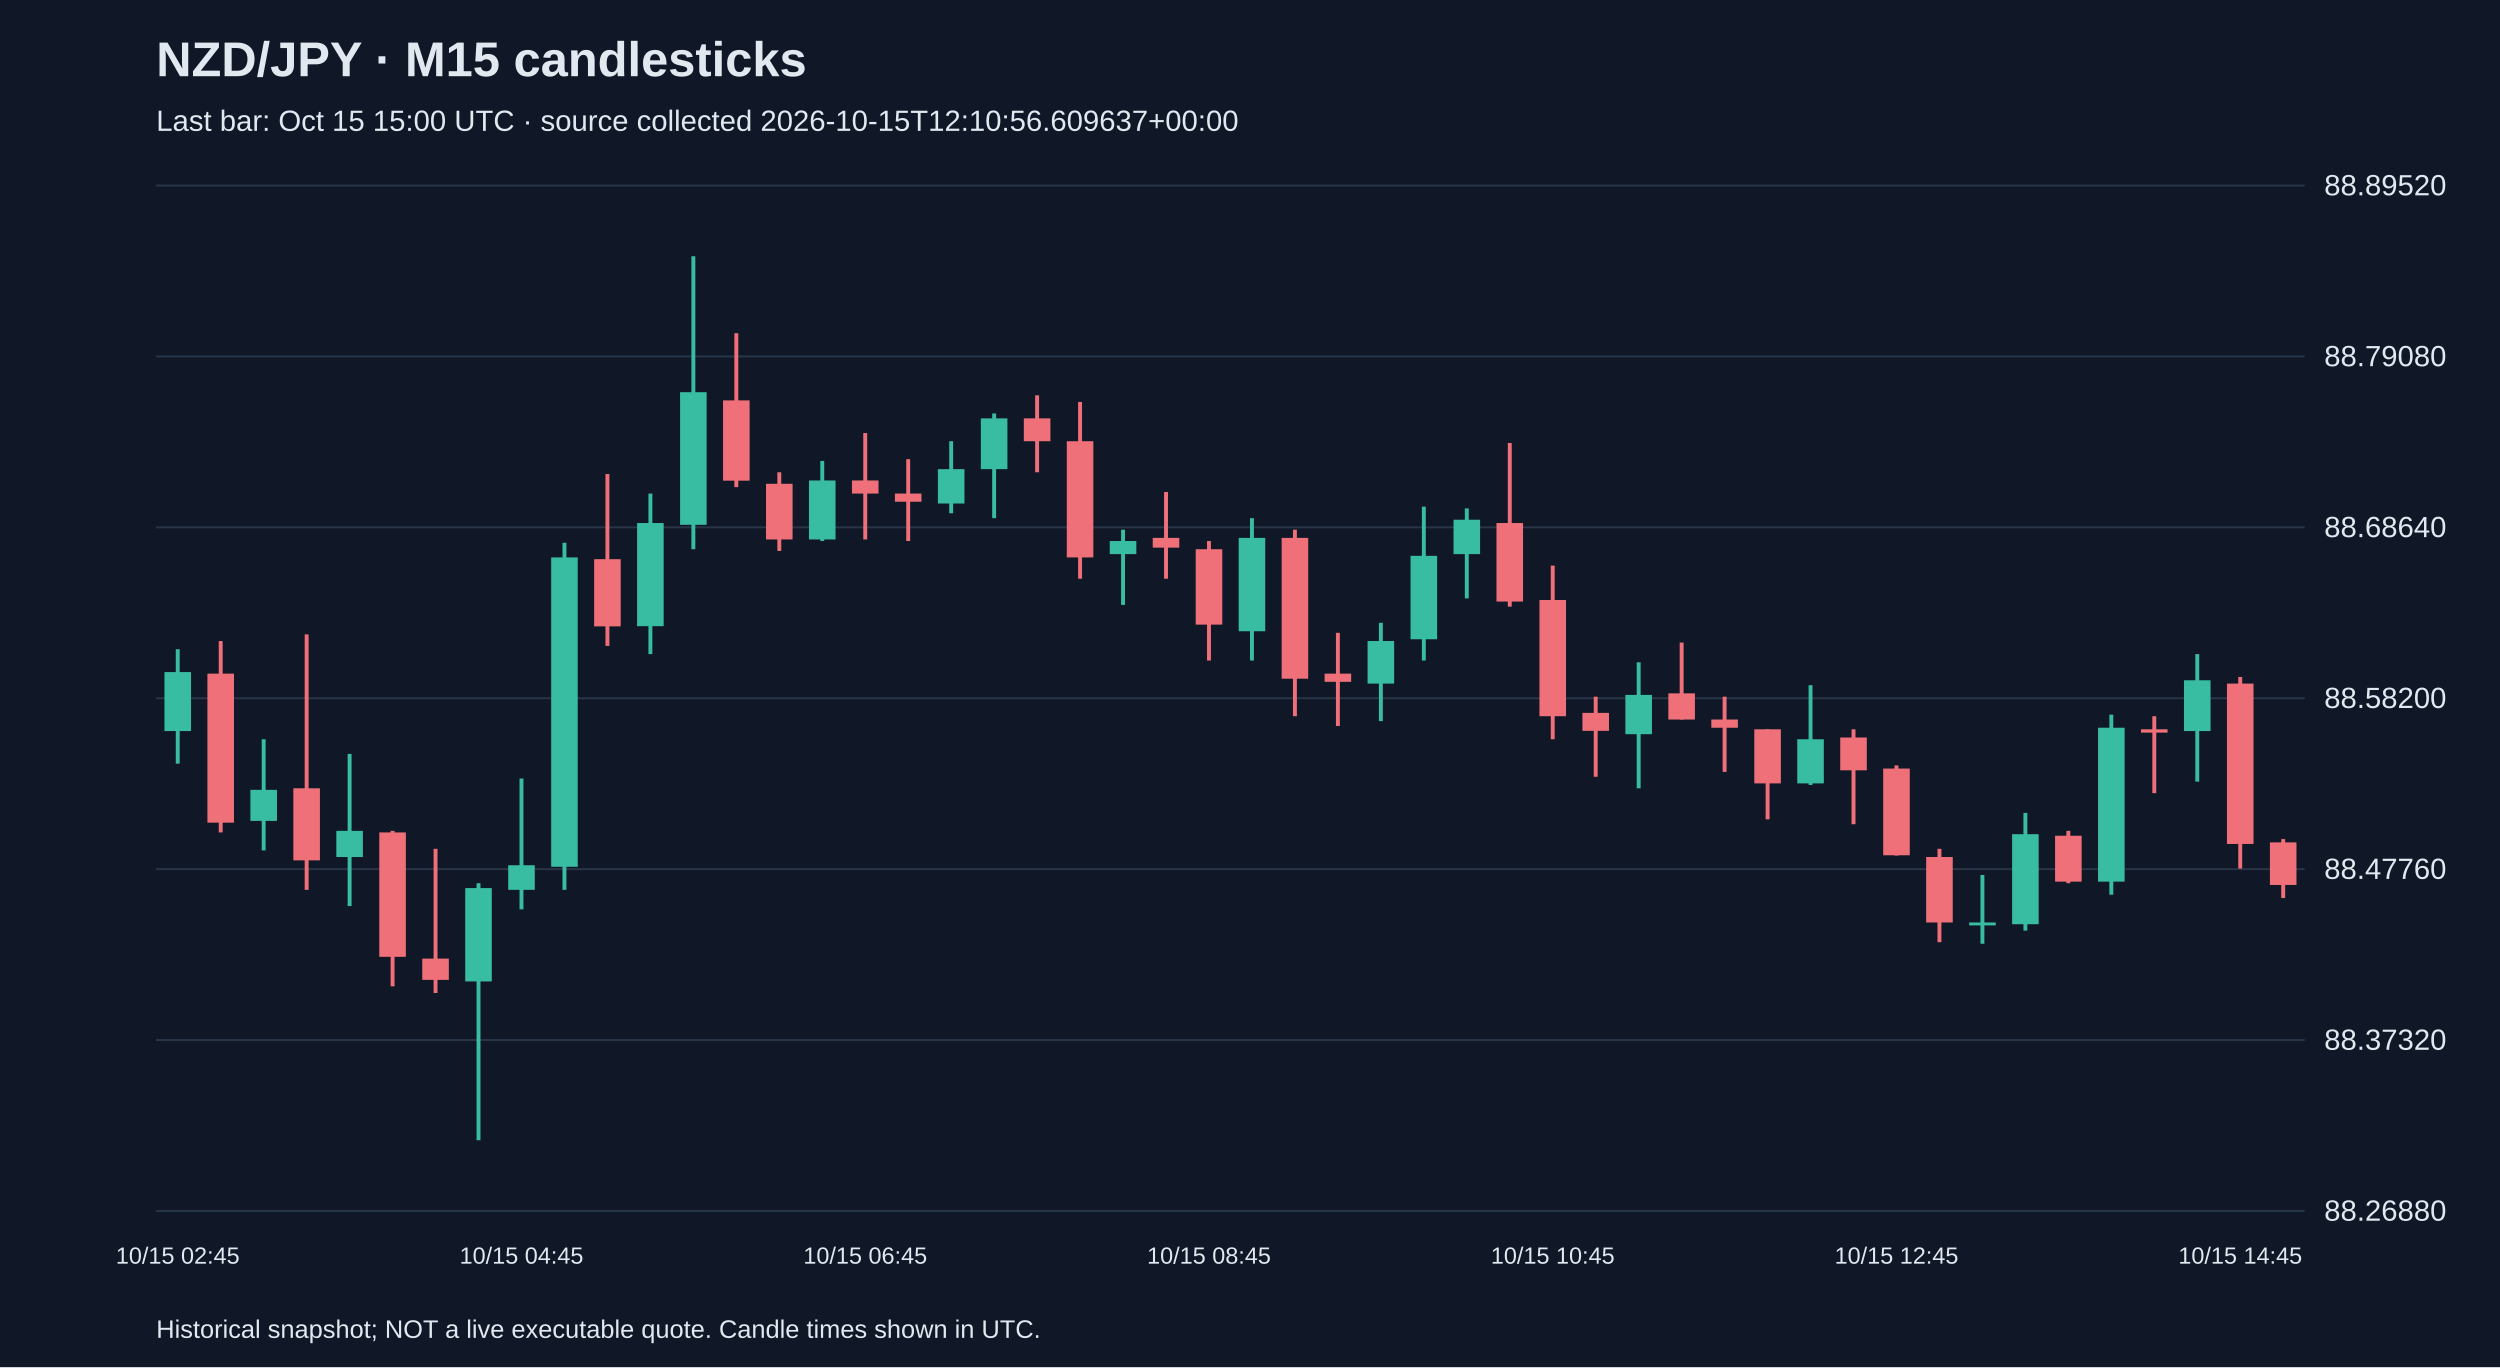
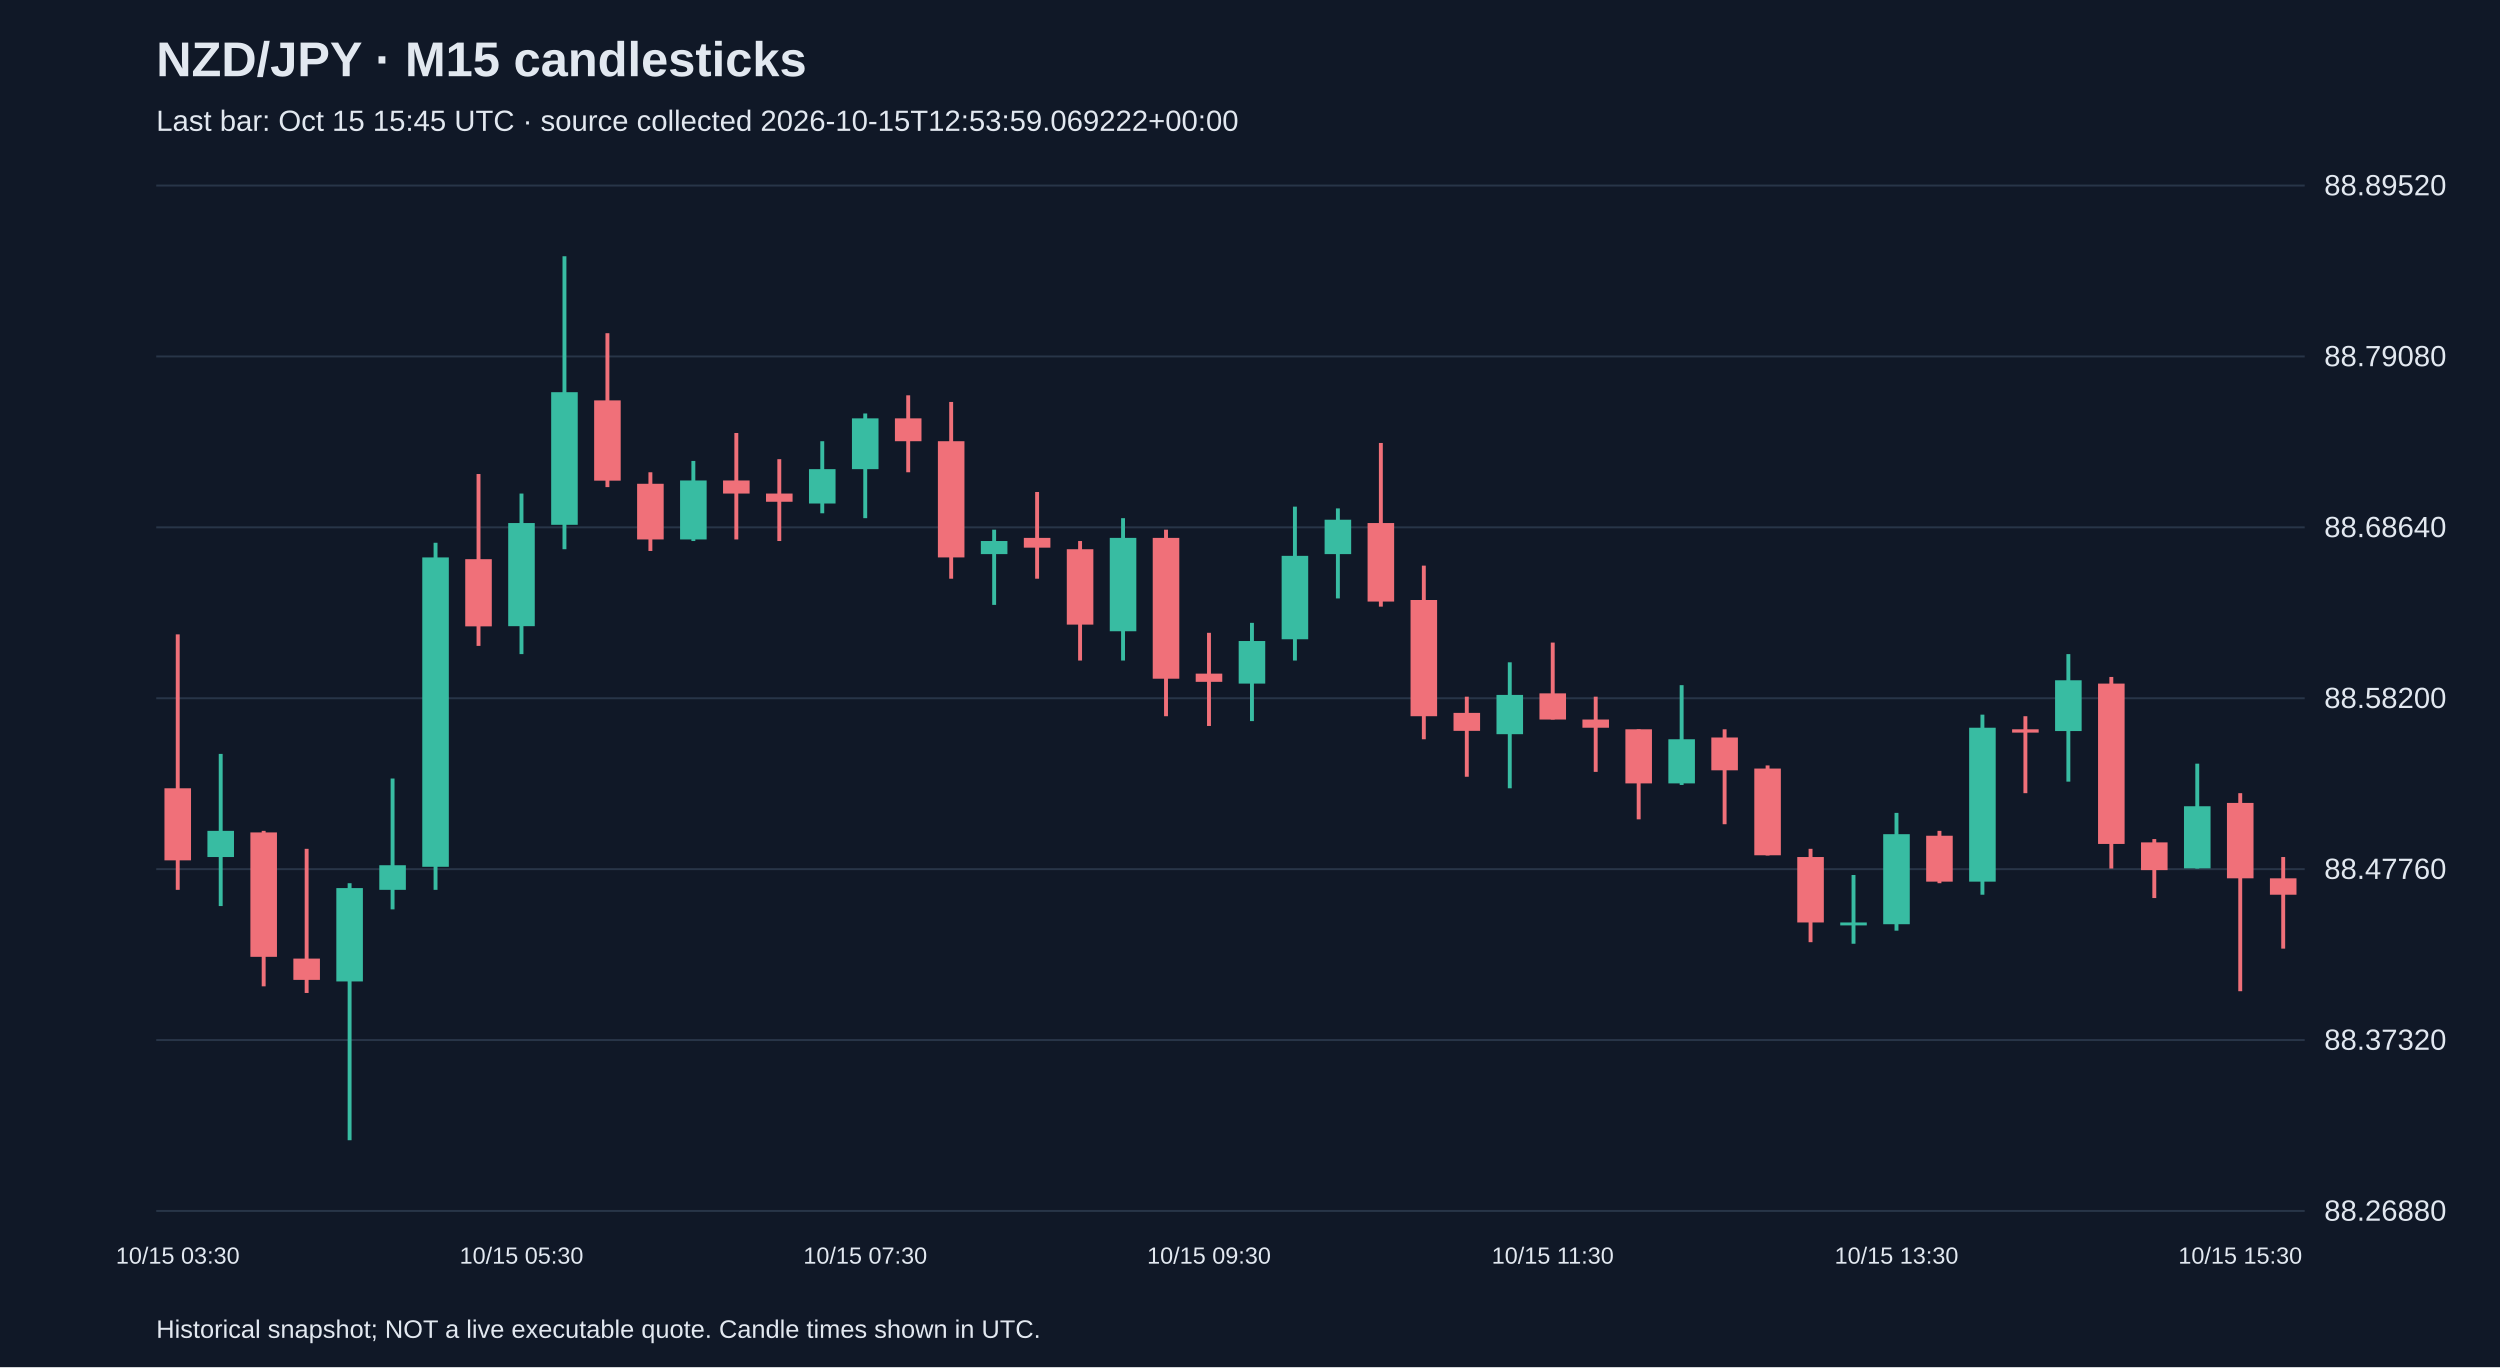
<svg xmlns="http://www.w3.org/2000/svg" viewBox="0 0 1280 700">
  <rect width="100%" height="100%" fill="#101827" />
  <style>text{font-family:Arial,sans-serif;fill:#e2e8f0}</style>
  <text x="80" y="39" font-size="25" font-weight="bold">NZD/JPY · M15 candlesticks</text>
-   <text x="80" y="67" font-size="15" fill="#a6b1c5">Last bar: Oct 15 15:00 UTC · source collected 2026-10-15T12:10:56.609637+00:00</text>
+   <text x="80" y="67" font-size="15" fill="#a6b1c5">Last bar: Oct 15 15:45 UTC · source collected 2026-10-15T12:53:59.069222+00:00</text>
  <line x1="80" y1="620.0" x2="1180" y2="620.0" stroke="#283548" />
  <text x="1190" y="625.0" font-size="15">88.26880</text>
  <line x1="80" y1="532.5" x2="1180" y2="532.5" stroke="#283548" />
  <text x="1190" y="537.5" font-size="15">88.37320</text>
  <line x1="80" y1="445.0" x2="1180" y2="445.0" stroke="#283548" />
  <text x="1190" y="450.0" font-size="15">88.47760</text>
  <line x1="80" y1="357.5" x2="1180" y2="357.5" stroke="#283548" />
  <text x="1190" y="362.5" font-size="15">88.58200</text>
  <line x1="80" y1="270.0" x2="1180" y2="270.0" stroke="#283548" />
  <text x="1190" y="275.0" font-size="15">88.68640</text>
  <line x1="80" y1="182.5" x2="1180" y2="182.5" stroke="#283548" />
  <text x="1190" y="187.5" font-size="15">88.79080</text>
  <line x1="80" y1="95.0" x2="1180" y2="95.0" stroke="#283548" />
  <text x="1190" y="100.0" font-size="15">88.89520</text>
-   <line x1="91.0" y1="332.4" x2="91.0" y2="391.0" stroke="#38bca2" stroke-width="2" />
-   <rect x="84.2" y="344.1" width="13.6" height="30.2" fill="#38bca2" />
-   <text x="91.0" y="647" text-anchor="middle" font-size="12">10/15 02:45</text>
-   <line x1="113.0" y1="328.2" x2="113.0" y2="426.2" stroke="#f07079" stroke-width="2" />
-   <rect x="106.2" y="344.9" width="13.6" height="76.3" fill="#f07079" />
-   <line x1="135.0" y1="378.5" x2="135.0" y2="435.4" stroke="#38bca2" stroke-width="2" />
-   <rect x="128.2" y="404.4" width="13.6" height="15.9" fill="#38bca2" />
-   <line x1="157.0" y1="324.8" x2="157.0" y2="455.6" stroke="#f07079" stroke-width="2" />
-   <rect x="150.2" y="403.6" width="13.6" height="36.9" fill="#f07079" />
-   <line x1="179.0" y1="386.0" x2="179.0" y2="463.9" stroke="#38bca2" stroke-width="2" />
-   <rect x="172.2" y="425.4" width="13.6" height="13.4" fill="#38bca2" />
-   <line x1="201.0" y1="425.4" x2="201.0" y2="505.0" stroke="#f07079" stroke-width="2" />
-   <rect x="194.2" y="426.2" width="13.6" height="63.7" fill="#f07079" />
-   <line x1="223.0" y1="434.6" x2="223.0" y2="508.4" stroke="#f07079" stroke-width="2" />
-   <rect x="216.2" y="490.8" width="13.6" height="10.9" fill="#f07079" />
-   <line x1="245.0" y1="452.2" x2="245.0" y2="583.8" stroke="#38bca2" stroke-width="2" />
-   <rect x="238.2" y="454.7" width="13.6" height="47.8" fill="#38bca2" />
-   <line x1="267.0" y1="398.6" x2="267.0" y2="465.6" stroke="#38bca2" stroke-width="2" />
-   <rect x="260.2" y="443.0" width="13.6" height="12.6" fill="#38bca2" />
-   <text x="267.0" y="647" text-anchor="middle" font-size="12">10/15 04:45</text>
-   <line x1="289.0" y1="277.9" x2="289.0" y2="455.6" stroke="#38bca2" stroke-width="2" />
-   <rect x="282.2" y="285.4" width="13.6" height="158.4" fill="#38bca2" />
-   <line x1="311.0" y1="242.7" x2="311.0" y2="330.7" stroke="#f07079" stroke-width="2" />
-   <rect x="304.2" y="286.3" width="13.6" height="34.4" fill="#f07079" />
-   <line x1="333.0" y1="252.7" x2="333.0" y2="334.9" stroke="#38bca2" stroke-width="2" />
-   <rect x="326.2" y="267.8" width="13.6" height="52.8" fill="#38bca2" />
-   <line x1="355.0" y1="131.2" x2="355.0" y2="281.2" stroke="#38bca2" stroke-width="2" />
-   <rect x="348.2" y="200.8" width="13.6" height="67.9" fill="#38bca2" />
-   <line x1="377.0" y1="170.6" x2="377.0" y2="249.4" stroke="#f07079" stroke-width="2" />
-   <rect x="370.2" y="205.0" width="13.6" height="41.1" fill="#f07079" />
-   <line x1="399.0" y1="241.8" x2="399.0" y2="282.1" stroke="#f07079" stroke-width="2" />
-   <rect x="392.2" y="247.7" width="13.6" height="28.5" fill="#f07079" />
-   <line x1="421.0" y1="236.0" x2="421.0" y2="277.0" stroke="#38bca2" stroke-width="2" />
-   <rect x="414.2" y="246.0" width="13.6" height="30.2" fill="#38bca2" />
-   <line x1="443.0" y1="221.7" x2="443.0" y2="276.2" stroke="#f07079" stroke-width="2" />
-   <rect x="436.2" y="246.0" width="13.6" height="6.7" fill="#f07079" />
-   <text x="443.0" y="647" text-anchor="middle" font-size="12">10/15 06:45</text>
-   <line x1="465.0" y1="235.1" x2="465.0" y2="277.0" stroke="#f07079" stroke-width="2" />
-   <rect x="458.2" y="252.7" width="13.6" height="4.2" fill="#f07079" />
-   <line x1="487.0" y1="225.9" x2="487.0" y2="262.8" stroke="#38bca2" stroke-width="2" />
-   <rect x="480.2" y="240.2" width="13.6" height="17.6" fill="#38bca2" />
-   <line x1="509.0" y1="211.7" x2="509.0" y2="265.3" stroke="#38bca2" stroke-width="2" />
-   <rect x="502.2" y="214.2" width="13.6" height="26.0" fill="#38bca2" />
-   <line x1="531.0" y1="202.4" x2="531.0" y2="241.8" stroke="#f07079" stroke-width="2" />
-   <rect x="524.2" y="214.2" width="13.6" height="11.7" fill="#f07079" />
-   <line x1="553.0" y1="205.8" x2="553.0" y2="296.3" stroke="#f07079" stroke-width="2" />
-   <rect x="546.2" y="225.9" width="13.6" height="59.5" fill="#f07079" />
-   <line x1="575.0" y1="271.2" x2="575.0" y2="309.7" stroke="#38bca2" stroke-width="2" />
-   <rect x="568.2" y="277.0" width="13.6" height="6.7" fill="#38bca2" />
-   <line x1="597.0" y1="251.9" x2="597.0" y2="296.3" stroke="#f07079" stroke-width="2" />
-   <rect x="590.2" y="275.4" width="13.6" height="5.0" fill="#f07079" />
-   <line x1="619.0" y1="277.0" x2="619.0" y2="338.2" stroke="#f07079" stroke-width="2" />
-   <rect x="612.2" y="281.2" width="13.6" height="38.6" fill="#f07079" />
-   <text x="619.0" y="647" text-anchor="middle" font-size="12">10/15 08:45</text>
-   <line x1="641.0" y1="265.3" x2="641.0" y2="338.2" stroke="#38bca2" stroke-width="2" />
-   <rect x="634.2" y="275.4" width="13.6" height="47.8" fill="#38bca2" />
-   <line x1="663.0" y1="271.2" x2="663.0" y2="366.7" stroke="#f07079" stroke-width="2" />
-   <rect x="656.2" y="275.4" width="13.6" height="72.1" fill="#f07079" />
-   <line x1="685.0" y1="324.0" x2="685.0" y2="371.7" stroke="#f07079" stroke-width="2" />
-   <rect x="678.2" y="344.9" width="13.6" height="4.2" fill="#f07079" />
-   <line x1="707.0" y1="318.9" x2="707.0" y2="369.2" stroke="#38bca2" stroke-width="2" />
-   <rect x="700.2" y="328.2" width="13.6" height="21.8" fill="#38bca2" />
-   <line x1="729.0" y1="259.4" x2="729.0" y2="338.2" stroke="#38bca2" stroke-width="2" />
-   <rect x="722.2" y="284.6" width="13.6" height="42.7" fill="#38bca2" />
-   <line x1="751.0" y1="260.3" x2="751.0" y2="306.4" stroke="#38bca2" stroke-width="2" />
-   <rect x="744.2" y="266.1" width="13.6" height="17.6" fill="#38bca2" />
-   <line x1="773.0" y1="226.8" x2="773.0" y2="310.6" stroke="#f07079" stroke-width="2" />
-   <rect x="766.2" y="267.8" width="13.6" height="40.2" fill="#f07079" />
-   <line x1="795.0" y1="289.6" x2="795.0" y2="378.5" stroke="#f07079" stroke-width="2" />
-   <rect x="788.2" y="307.2" width="13.6" height="59.5" fill="#f07079" />
-   <text x="795.0" y="647" text-anchor="middle" font-size="12">10/15 10:45</text>
-   <line x1="817.0" y1="356.7" x2="817.0" y2="397.7" stroke="#f07079" stroke-width="2" />
-   <rect x="810.2" y="365.0" width="13.6" height="9.2" fill="#f07079" />
-   <line x1="839.0" y1="339.1" x2="839.0" y2="403.6" stroke="#38bca2" stroke-width="2" />
-   <rect x="832.2" y="355.8" width="13.6" height="20.1" fill="#38bca2" />
-   <line x1="861.0" y1="329.0" x2="861.0" y2="368.4" stroke="#f07079" stroke-width="2" />
-   <rect x="854.2" y="355.0" width="13.6" height="13.4" fill="#f07079" />
-   <line x1="883.0" y1="356.7" x2="883.0" y2="395.2" stroke="#f07079" stroke-width="2" />
-   <rect x="876.2" y="368.4" width="13.6" height="4.2" fill="#f07079" />
-   <line x1="905.0" y1="373.4" x2="905.0" y2="419.5" stroke="#f07079" stroke-width="2" />
-   <rect x="898.2" y="373.4" width="13.6" height="27.7" fill="#f07079" />
-   <line x1="927.0" y1="350.8" x2="927.0" y2="401.9" stroke="#38bca2" stroke-width="2" />
-   <rect x="920.2" y="378.5" width="13.6" height="22.6" fill="#38bca2" />
-   <line x1="949.0" y1="373.4" x2="949.0" y2="422.0" stroke="#f07079" stroke-width="2" />
-   <rect x="942.2" y="377.6" width="13.6" height="16.8" fill="#f07079" />
-   <line x1="971.0" y1="391.9" x2="971.0" y2="438.0" stroke="#f07079" stroke-width="2" />
-   <rect x="964.2" y="393.5" width="13.6" height="44.4" fill="#f07079" />
-   <text x="971.0" y="647" text-anchor="middle" font-size="12">10/15 12:45</text>
-   <line x1="993.0" y1="434.6" x2="993.0" y2="482.4" stroke="#f07079" stroke-width="2" />
-   <rect x="986.2" y="438.8" width="13.6" height="33.5" fill="#f07079" />
-   <line x1="1015.0" y1="448.0" x2="1015.0" y2="483.2" stroke="#38bca2" stroke-width="2" />
-   <rect x="1008.2" y="472.3" width="13.6" height="1.5" fill="#38bca2" />
-   <line x1="1037.0" y1="416.2" x2="1037.0" y2="476.5" stroke="#38bca2" stroke-width="2" />
-   <rect x="1030.2" y="427.1" width="13.6" height="46.1" fill="#38bca2" />
-   <line x1="1059.0" y1="425.4" x2="1059.0" y2="452.2" stroke="#f07079" stroke-width="2" />
-   <rect x="1052.2" y="427.9" width="13.6" height="23.5" fill="#f07079" />
-   <line x1="1081.0" y1="365.9" x2="1081.0" y2="458.1" stroke="#38bca2" stroke-width="2" />
-   <rect x="1074.2" y="372.6" width="13.6" height="78.8" fill="#38bca2" />
-   <line x1="1103.0" y1="366.7" x2="1103.0" y2="406.1" stroke="#f07079" stroke-width="2" />
-   <rect x="1096.2" y="373.4" width="13.6" height="1.7" fill="#f07079" />
-   <line x1="1125.0" y1="334.9" x2="1125.0" y2="400.2" stroke="#38bca2" stroke-width="2" />
-   <rect x="1118.2" y="348.3" width="13.6" height="26.0" fill="#38bca2" />
-   <line x1="1147.0" y1="346.6" x2="1147.0" y2="444.7" stroke="#f07079" stroke-width="2" />
-   <rect x="1140.2" y="350.0" width="13.6" height="82.1" fill="#f07079" />
-   <text x="1147.0" y="647" text-anchor="middle" font-size="12">10/15 14:45</text>
-   <line x1="1169.0" y1="429.6" x2="1169.0" y2="459.8" stroke="#f07079" stroke-width="2" />
-   <rect x="1162.2" y="431.3" width="13.6" height="21.8" fill="#f07079" />
+   <line x1="91.0" y1="324.8" x2="91.0" y2="455.6" stroke="#f07079" stroke-width="2" />
+   <rect x="84.2" y="403.6" width="13.6" height="36.9" fill="#f07079" />
+   <text x="91.0" y="647" text-anchor="middle" font-size="12">10/15 03:30</text>
+   <line x1="113.0" y1="386.0" x2="113.0" y2="463.9" stroke="#38bca2" stroke-width="2" />
+   <rect x="106.2" y="425.4" width="13.6" height="13.4" fill="#38bca2" />
+   <line x1="135.0" y1="425.4" x2="135.0" y2="505.0" stroke="#f07079" stroke-width="2" />
+   <rect x="128.2" y="426.2" width="13.6" height="63.7" fill="#f07079" />
+   <line x1="157.0" y1="434.6" x2="157.0" y2="508.4" stroke="#f07079" stroke-width="2" />
+   <rect x="150.2" y="490.8" width="13.6" height="10.9" fill="#f07079" />
+   <line x1="179.0" y1="452.2" x2="179.0" y2="583.8" stroke="#38bca2" stroke-width="2" />
+   <rect x="172.2" y="454.7" width="13.6" height="47.8" fill="#38bca2" />
+   <line x1="201.0" y1="398.6" x2="201.0" y2="465.6" stroke="#38bca2" stroke-width="2" />
+   <rect x="194.2" y="443.0" width="13.6" height="12.6" fill="#38bca2" />
+   <line x1="223.0" y1="277.9" x2="223.0" y2="455.6" stroke="#38bca2" stroke-width="2" />
+   <rect x="216.2" y="285.4" width="13.6" height="158.4" fill="#38bca2" />
+   <line x1="245.0" y1="242.7" x2="245.0" y2="330.7" stroke="#f07079" stroke-width="2" />
+   <rect x="238.2" y="286.3" width="13.6" height="34.4" fill="#f07079" />
+   <line x1="267.0" y1="252.7" x2="267.0" y2="334.9" stroke="#38bca2" stroke-width="2" />
+   <rect x="260.2" y="267.8" width="13.6" height="52.8" fill="#38bca2" />
+   <text x="267.0" y="647" text-anchor="middle" font-size="12">10/15 05:30</text>
+   <line x1="289.0" y1="131.2" x2="289.0" y2="281.2" stroke="#38bca2" stroke-width="2" />
+   <rect x="282.2" y="200.8" width="13.6" height="67.9" fill="#38bca2" />
+   <line x1="311.0" y1="170.6" x2="311.0" y2="249.4" stroke="#f07079" stroke-width="2" />
+   <rect x="304.2" y="205.0" width="13.6" height="41.1" fill="#f07079" />
+   <line x1="333.0" y1="241.8" x2="333.0" y2="282.1" stroke="#f07079" stroke-width="2" />
+   <rect x="326.2" y="247.7" width="13.6" height="28.5" fill="#f07079" />
+   <line x1="355.0" y1="236.0" x2="355.0" y2="277.0" stroke="#38bca2" stroke-width="2" />
+   <rect x="348.2" y="246.0" width="13.6" height="30.2" fill="#38bca2" />
+   <line x1="377.0" y1="221.7" x2="377.0" y2="276.2" stroke="#f07079" stroke-width="2" />
+   <rect x="370.2" y="246.0" width="13.6" height="6.7" fill="#f07079" />
+   <line x1="399.0" y1="235.1" x2="399.0" y2="277.0" stroke="#f07079" stroke-width="2" />
+   <rect x="392.2" y="252.7" width="13.6" height="4.2" fill="#f07079" />
+   <line x1="421.0" y1="225.9" x2="421.0" y2="262.8" stroke="#38bca2" stroke-width="2" />
+   <rect x="414.2" y="240.2" width="13.6" height="17.6" fill="#38bca2" />
+   <line x1="443.0" y1="211.7" x2="443.0" y2="265.3" stroke="#38bca2" stroke-width="2" />
+   <rect x="436.2" y="214.2" width="13.6" height="26.0" fill="#38bca2" />
+   <text x="443.0" y="647" text-anchor="middle" font-size="12">10/15 07:30</text>
+   <line x1="465.0" y1="202.4" x2="465.0" y2="241.8" stroke="#f07079" stroke-width="2" />
+   <rect x="458.2" y="214.2" width="13.6" height="11.7" fill="#f07079" />
+   <line x1="487.0" y1="205.8" x2="487.0" y2="296.3" stroke="#f07079" stroke-width="2" />
+   <rect x="480.2" y="225.9" width="13.6" height="59.5" fill="#f07079" />
+   <line x1="509.0" y1="271.2" x2="509.0" y2="309.7" stroke="#38bca2" stroke-width="2" />
+   <rect x="502.2" y="277.0" width="13.6" height="6.7" fill="#38bca2" />
+   <line x1="531.0" y1="251.9" x2="531.0" y2="296.3" stroke="#f07079" stroke-width="2" />
+   <rect x="524.2" y="275.4" width="13.6" height="5.0" fill="#f07079" />
+   <line x1="553.0" y1="277.0" x2="553.0" y2="338.2" stroke="#f07079" stroke-width="2" />
+   <rect x="546.2" y="281.2" width="13.6" height="38.6" fill="#f07079" />
+   <line x1="575.0" y1="265.3" x2="575.0" y2="338.2" stroke="#38bca2" stroke-width="2" />
+   <rect x="568.2" y="275.4" width="13.6" height="47.8" fill="#38bca2" />
+   <line x1="597.0" y1="271.2" x2="597.0" y2="366.7" stroke="#f07079" stroke-width="2" />
+   <rect x="590.2" y="275.4" width="13.6" height="72.1" fill="#f07079" />
+   <line x1="619.0" y1="324.0" x2="619.0" y2="371.7" stroke="#f07079" stroke-width="2" />
+   <rect x="612.2" y="344.9" width="13.6" height="4.2" fill="#f07079" />
+   <text x="619.0" y="647" text-anchor="middle" font-size="12">10/15 09:30</text>
+   <line x1="641.0" y1="318.9" x2="641.0" y2="369.2" stroke="#38bca2" stroke-width="2" />
+   <rect x="634.2" y="328.2" width="13.6" height="21.8" fill="#38bca2" />
+   <line x1="663.0" y1="259.4" x2="663.0" y2="338.2" stroke="#38bca2" stroke-width="2" />
+   <rect x="656.2" y="284.6" width="13.6" height="42.7" fill="#38bca2" />
+   <line x1="685.0" y1="260.3" x2="685.0" y2="306.4" stroke="#38bca2" stroke-width="2" />
+   <rect x="678.2" y="266.1" width="13.6" height="17.6" fill="#38bca2" />
+   <line x1="707.0" y1="226.8" x2="707.0" y2="310.6" stroke="#f07079" stroke-width="2" />
+   <rect x="700.2" y="267.8" width="13.6" height="40.2" fill="#f07079" />
+   <line x1="729.0" y1="289.6" x2="729.0" y2="378.5" stroke="#f07079" stroke-width="2" />
+   <rect x="722.2" y="307.2" width="13.6" height="59.5" fill="#f07079" />
+   <line x1="751.0" y1="356.7" x2="751.0" y2="397.7" stroke="#f07079" stroke-width="2" />
+   <rect x="744.2" y="365.0" width="13.6" height="9.2" fill="#f07079" />
+   <line x1="773.0" y1="339.1" x2="773.0" y2="403.6" stroke="#38bca2" stroke-width="2" />
+   <rect x="766.2" y="355.8" width="13.6" height="20.1" fill="#38bca2" />
+   <line x1="795.0" y1="329.0" x2="795.0" y2="368.4" stroke="#f07079" stroke-width="2" />
+   <rect x="788.2" y="355.0" width="13.6" height="13.4" fill="#f07079" />
+   <text x="795.0" y="647" text-anchor="middle" font-size="12">10/15 11:30</text>
+   <line x1="817.0" y1="356.7" x2="817.0" y2="395.2" stroke="#f07079" stroke-width="2" />
+   <rect x="810.2" y="368.4" width="13.6" height="4.2" fill="#f07079" />
+   <line x1="839.0" y1="373.4" x2="839.0" y2="419.5" stroke="#f07079" stroke-width="2" />
+   <rect x="832.2" y="373.4" width="13.6" height="27.7" fill="#f07079" />
+   <line x1="861.0" y1="350.8" x2="861.0" y2="401.9" stroke="#38bca2" stroke-width="2" />
+   <rect x="854.2" y="378.5" width="13.6" height="22.6" fill="#38bca2" />
+   <line x1="883.0" y1="373.4" x2="883.0" y2="422.0" stroke="#f07079" stroke-width="2" />
+   <rect x="876.2" y="377.6" width="13.6" height="16.8" fill="#f07079" />
+   <line x1="905.0" y1="391.9" x2="905.0" y2="438.0" stroke="#f07079" stroke-width="2" />
+   <rect x="898.2" y="393.5" width="13.6" height="44.4" fill="#f07079" />
+   <line x1="927.0" y1="434.6" x2="927.0" y2="482.4" stroke="#f07079" stroke-width="2" />
+   <rect x="920.2" y="438.8" width="13.6" height="33.5" fill="#f07079" />
+   <line x1="949.0" y1="448.0" x2="949.0" y2="483.2" stroke="#38bca2" stroke-width="2" />
+   <rect x="942.2" y="472.3" width="13.6" height="1.5" fill="#38bca2" />
+   <line x1="971.0" y1="416.2" x2="971.0" y2="476.5" stroke="#38bca2" stroke-width="2" />
+   <rect x="964.2" y="427.1" width="13.6" height="46.1" fill="#38bca2" />
+   <text x="971.0" y="647" text-anchor="middle" font-size="12">10/15 13:30</text>
+   <line x1="993.0" y1="425.4" x2="993.0" y2="452.2" stroke="#f07079" stroke-width="2" />
+   <rect x="986.2" y="427.9" width="13.6" height="23.5" fill="#f07079" />
+   <line x1="1015.0" y1="365.9" x2="1015.0" y2="458.1" stroke="#38bca2" stroke-width="2" />
+   <rect x="1008.2" y="372.6" width="13.6" height="78.8" fill="#38bca2" />
+   <line x1="1037.0" y1="366.7" x2="1037.0" y2="406.1" stroke="#f07079" stroke-width="2" />
+   <rect x="1030.2" y="373.4" width="13.6" height="1.7" fill="#f07079" />
+   <line x1="1059.0" y1="334.9" x2="1059.0" y2="400.2" stroke="#38bca2" stroke-width="2" />
+   <rect x="1052.2" y="348.3" width="13.6" height="26.0" fill="#38bca2" />
+   <line x1="1081.0" y1="346.6" x2="1081.0" y2="444.7" stroke="#f07079" stroke-width="2" />
+   <rect x="1074.2" y="350.0" width="13.6" height="82.1" fill="#f07079" />
+   <line x1="1103.0" y1="429.6" x2="1103.0" y2="459.8" stroke="#f07079" stroke-width="2" />
+   <rect x="1096.2" y="431.3" width="13.6" height="14.2" fill="#f07079" />
+   <line x1="1125.0" y1="391.0" x2="1125.0" y2="444.7" stroke="#38bca2" stroke-width="2" />
+   <rect x="1118.2" y="412.8" width="13.6" height="31.8" fill="#38bca2" />
+   <line x1="1147.0" y1="406.1" x2="1147.0" y2="507.5" stroke="#f07079" stroke-width="2" />
+   <rect x="1140.2" y="411.1" width="13.6" height="38.6" fill="#f07079" />
+   <text x="1147.0" y="647" text-anchor="middle" font-size="12">10/15 15:30</text>
+   <line x1="1169.0" y1="438.8" x2="1169.0" y2="485.7" stroke="#f07079" stroke-width="2" />
+   <rect x="1162.2" y="449.7" width="13.6" height="8.4" fill="#f07079" />
  <text x="80" y="685" font-size="13">Historical snapshot; NOT a live executable quote. Candle times shown in UTC.</text>
</svg>
